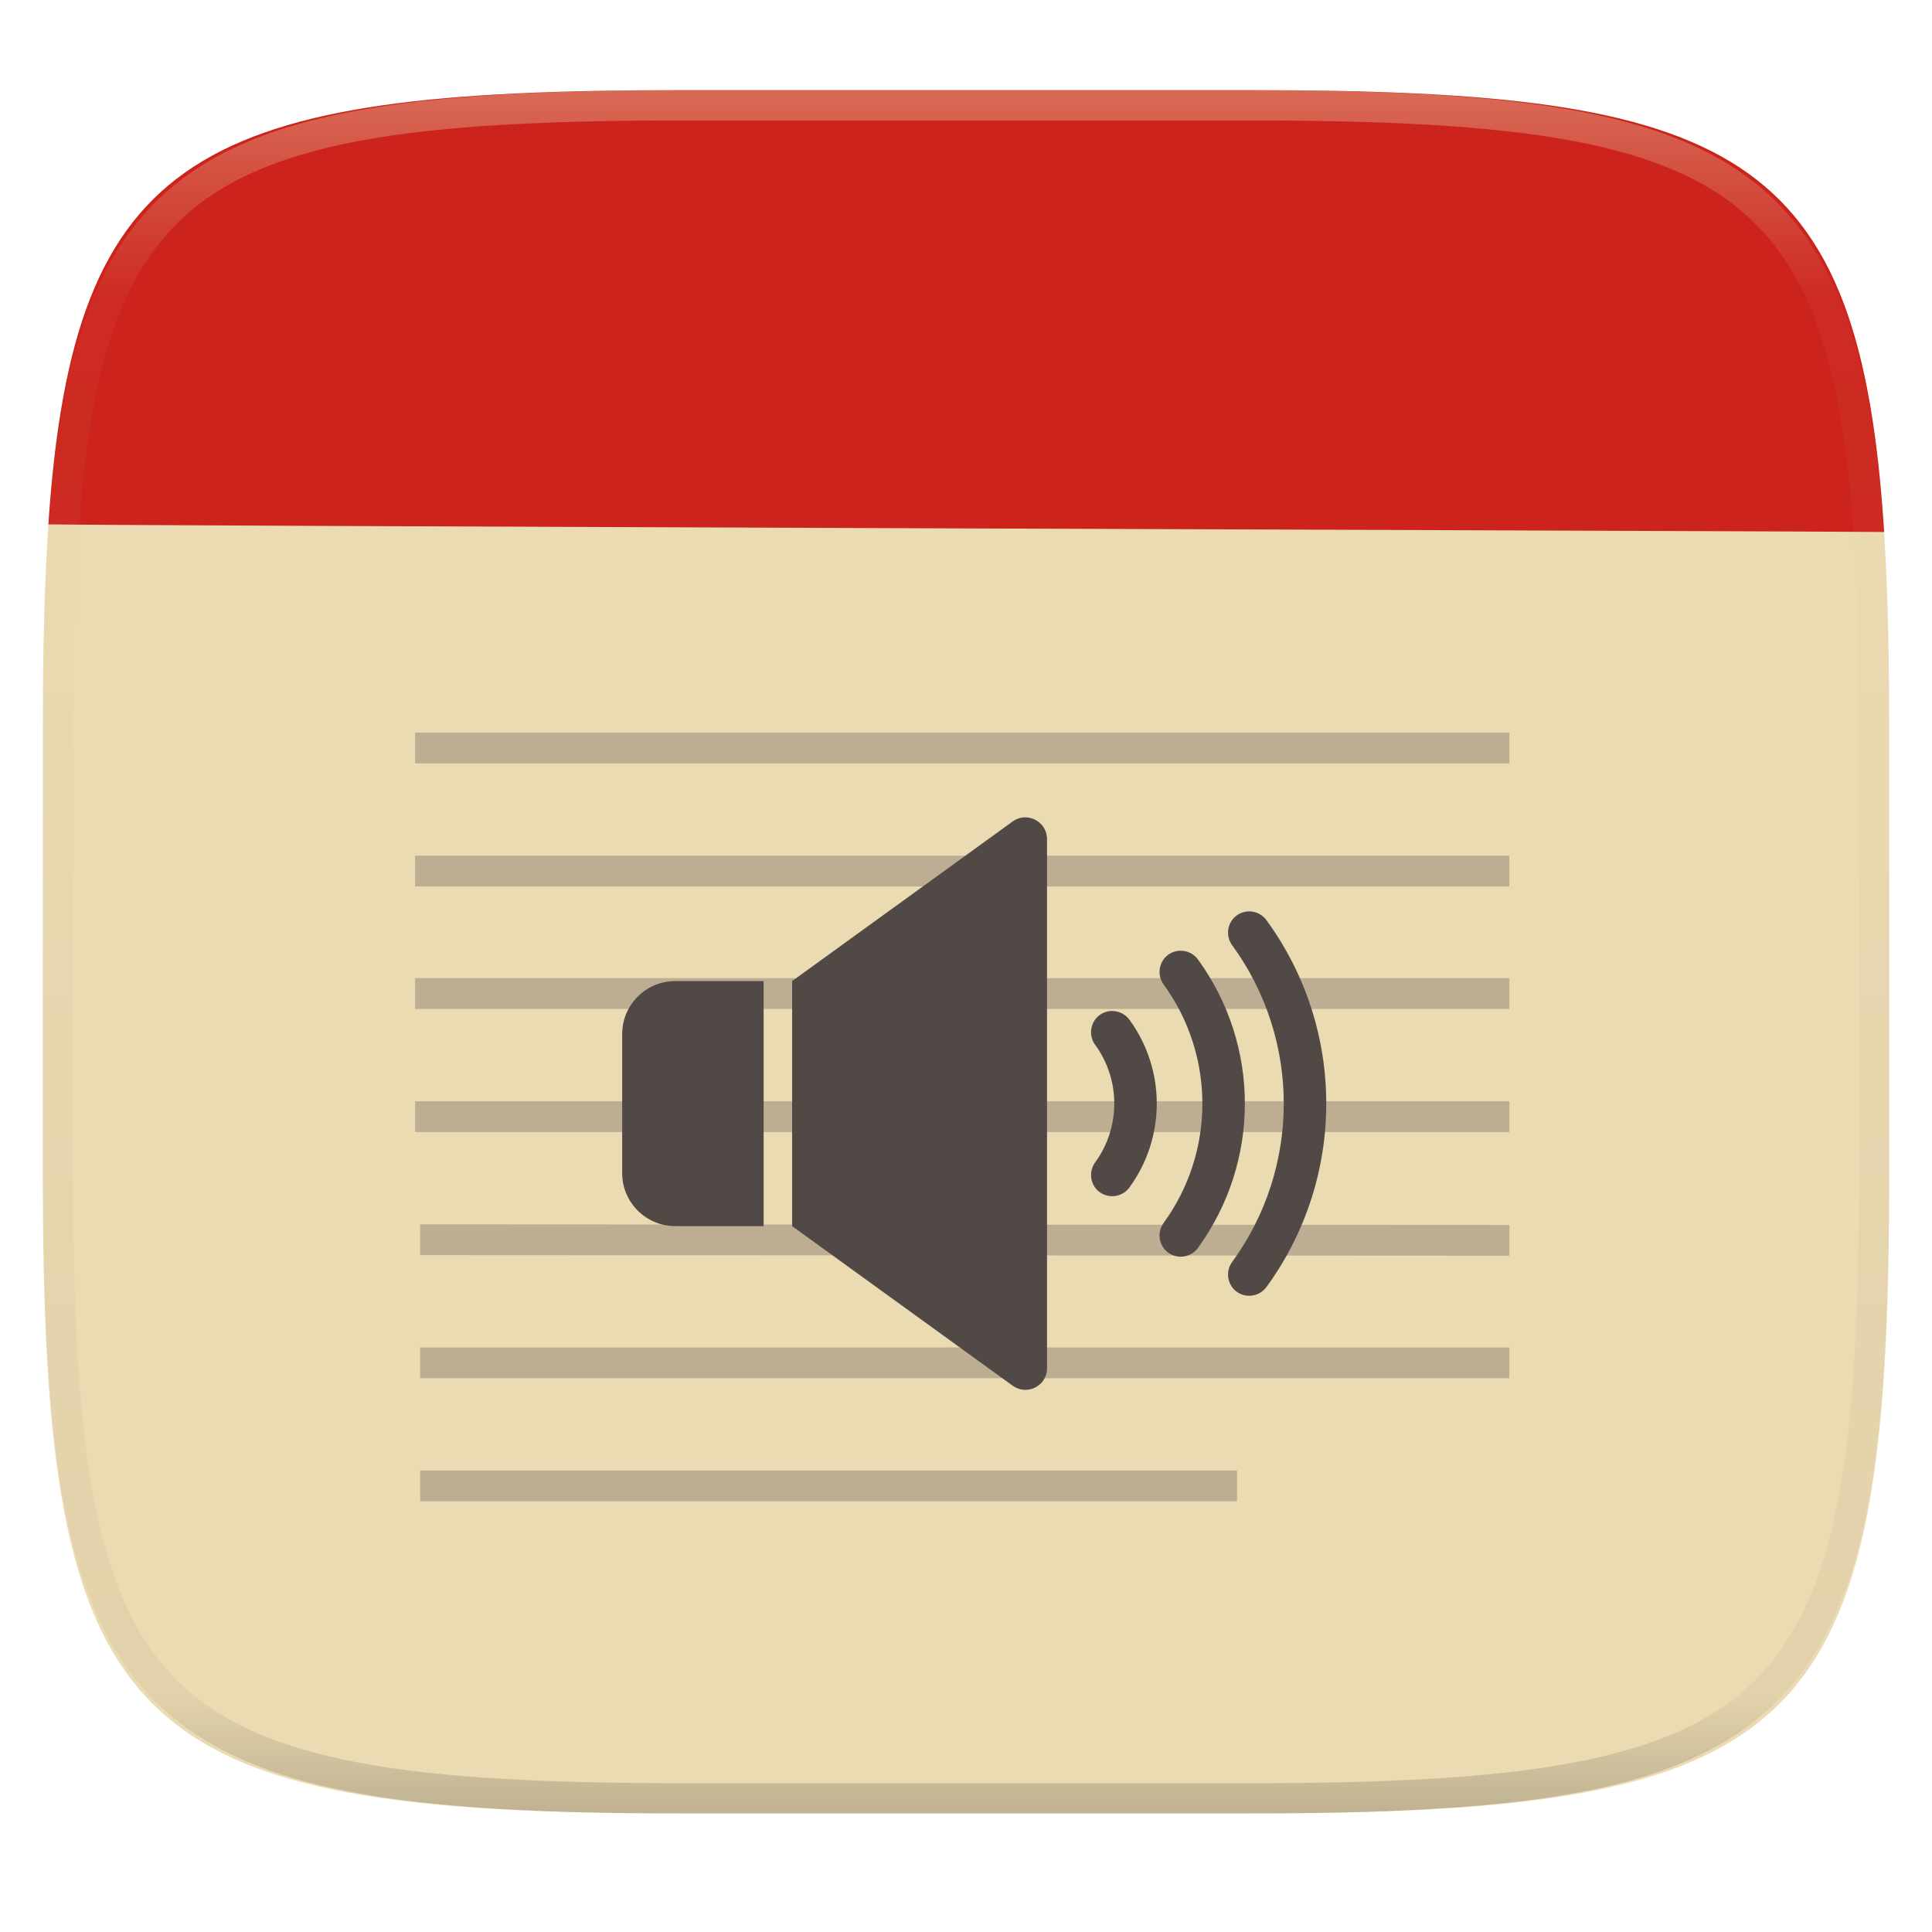
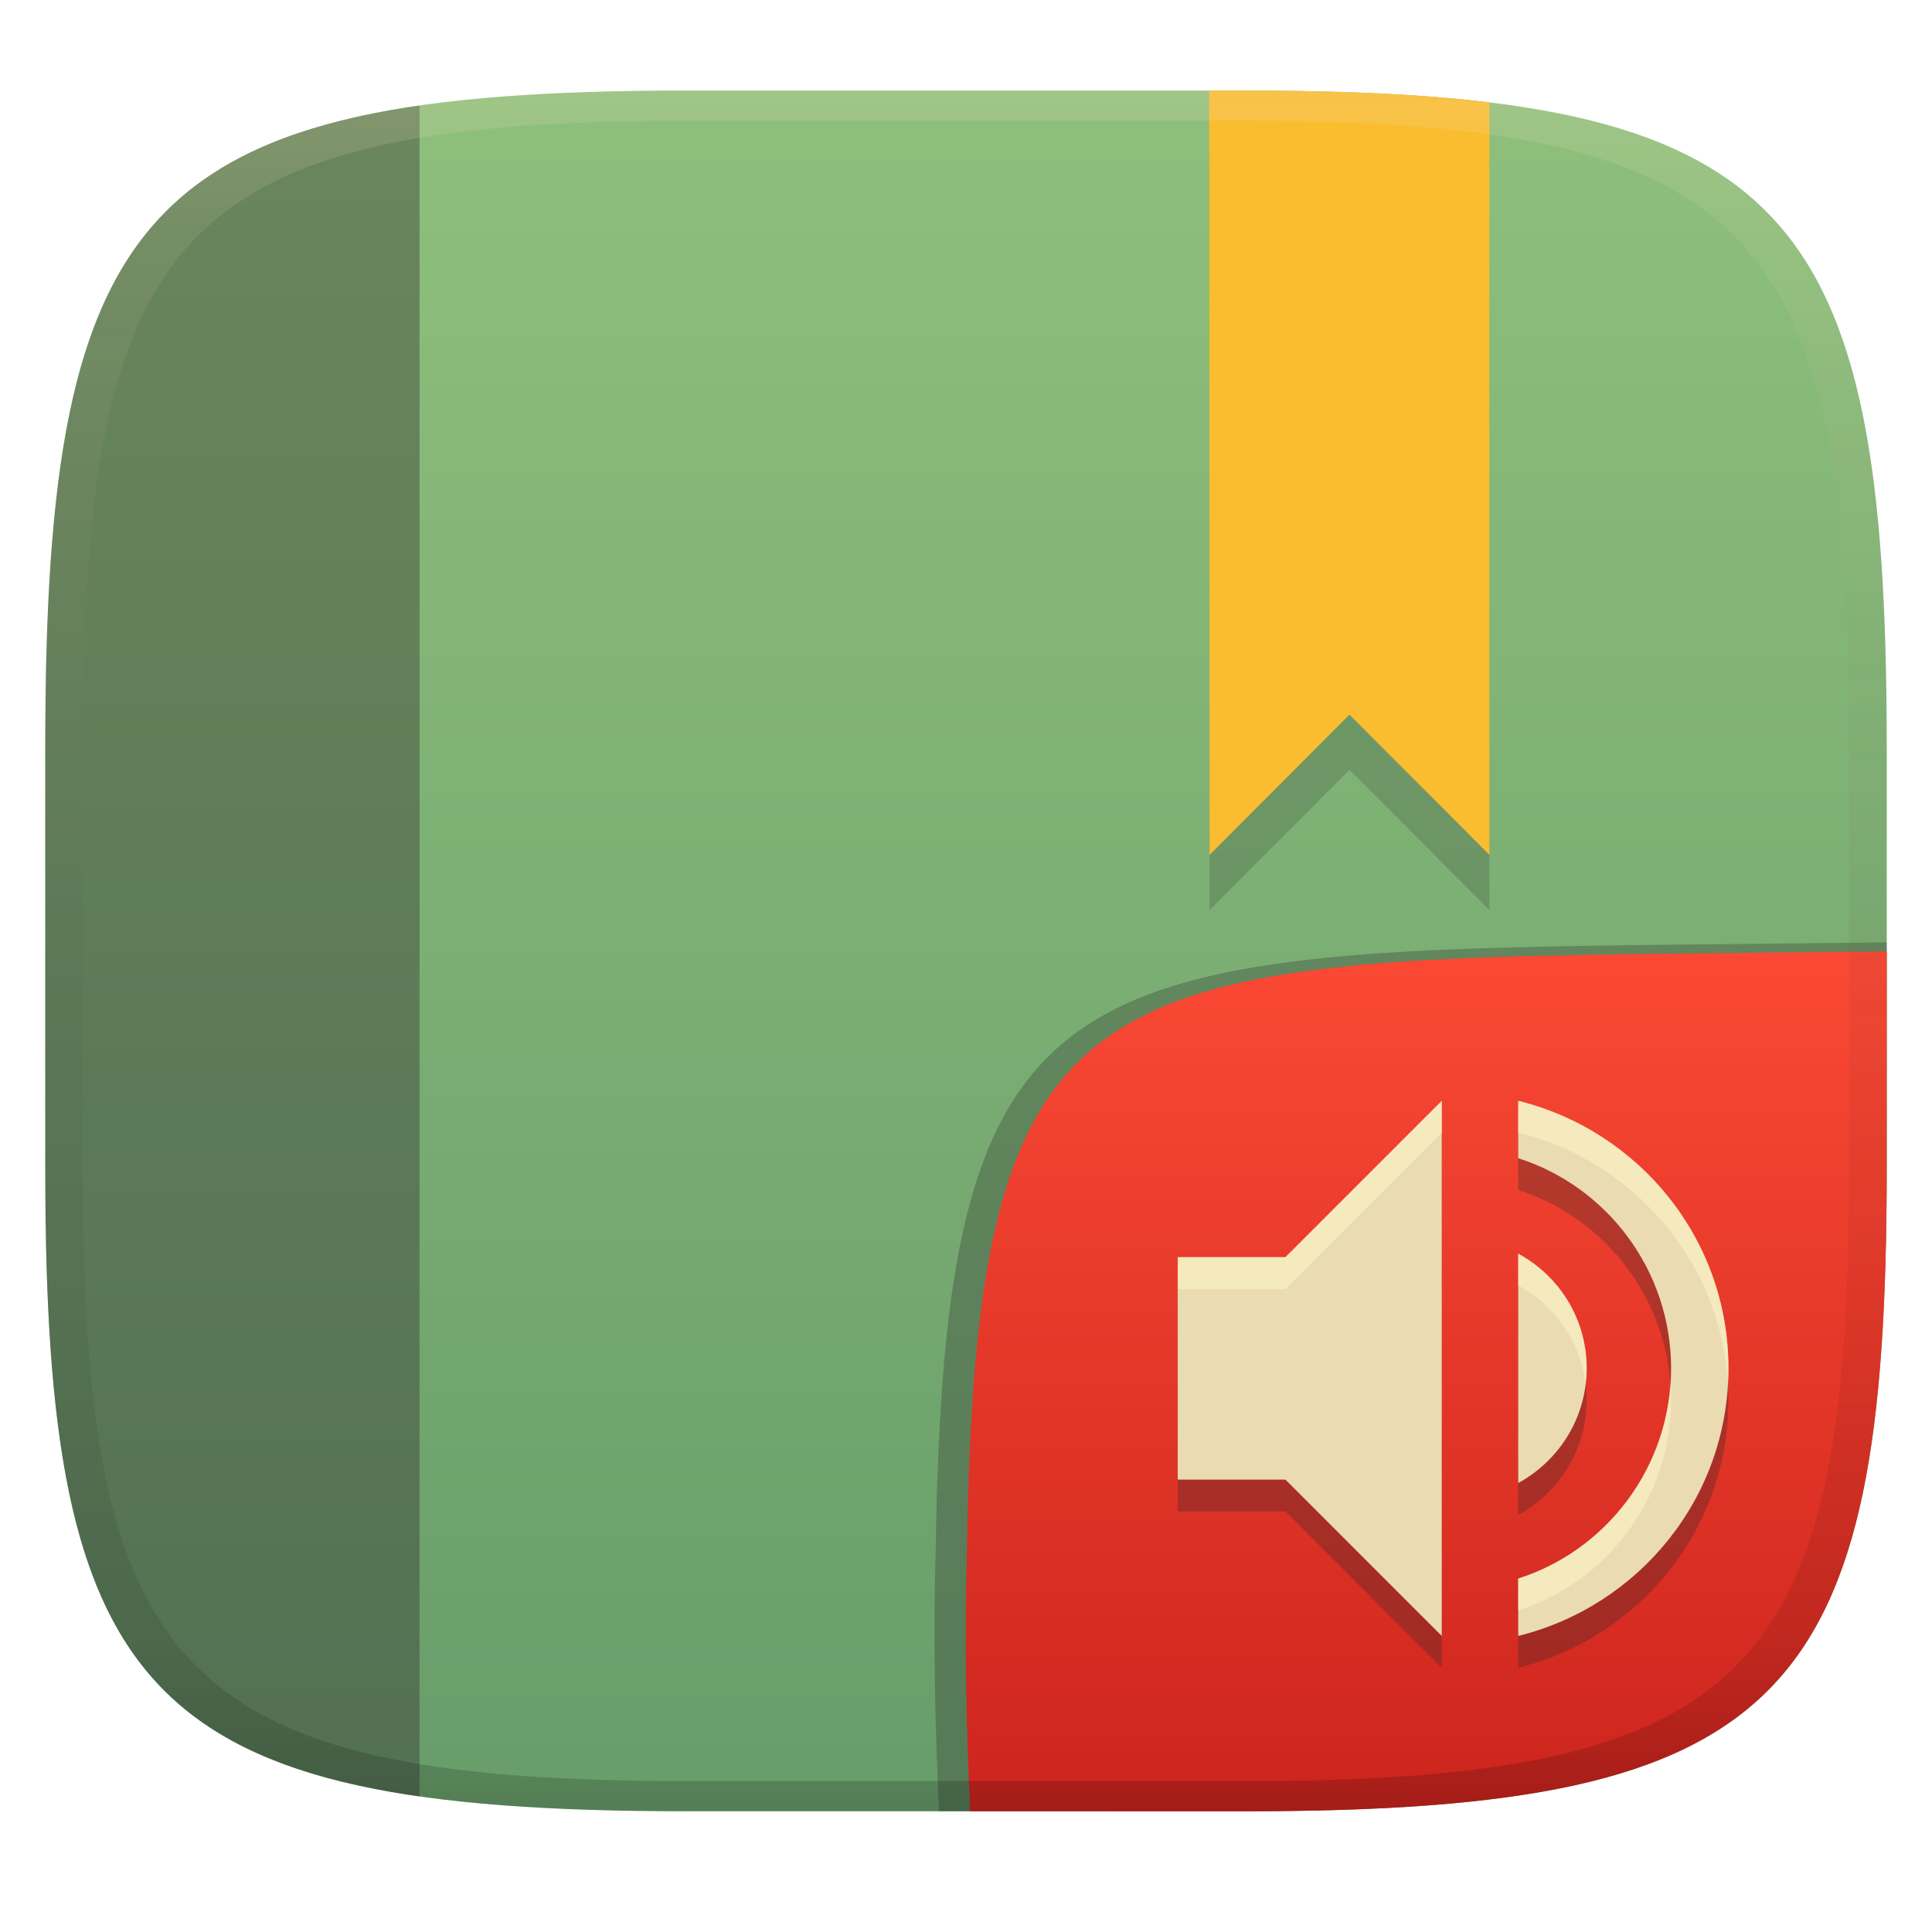
- <svg xmlns="http://www.w3.org/2000/svg" style="isolation:isolate" width="256" height="256">
-   <path fill="#ebdbb2" d="M165.685 11.947c74.055 0 84.639 10.557 84.639 84.544v59.251c0 73.986-10.584 84.543-84.639 84.543h-75.37c-74.055 0-84.639-10.557-84.639-84.543V96.491c0-73.987 10.584-84.544 84.639-84.544h75.37z" filter="url(#a)" />
-   <path fill="#cc241d" d="M165.685 11.947c64.324 0 80.762 7.965 83.971 58.543-5.534-.093-249.79-.86-243.244-1.03C9.78 19.804 26.43 11.947 90.315 11.947h75.37z" />
-   <path fill="#ebdbb2" opacity=".1" d="M5.676 126.116v29.626c0 73.986 10.584 84.543 84.639 84.543h75.37c74.055 0 84.639-10.557 84.639-84.543v-29.626H5.676z" />
-   <path fill="#bdae93" d="M55 97.069v4.079h145v-4.079H55zm0 16.311v4.077h145v-4.077H55zm0 16.233v4.079h145v-4.079H55zm0 16.31v4.078h145v-4.078H55zm.673 16.31v4.078l144.327.076v-4.078l-144.327-.076zm0 16.311v4.077H200v-4.077H55.673zm0 16.31v4.077h108.246v-4.077H55.673z" />
-   <path fill="#504945" d="M82.441 137.014v18.433c0 3.868 3.15 7.019 7.017 7.019h11.727v-32.468H89.458c-3.867 0-7.017 3.149-7.017 7.016zm51.742-28.164l-29.224 21.148v32.468l29.224 21.145c1.903 1.374 4.554.032 4.554-2.307v-70.145c-.032-2.34-2.683-3.68-4.554-2.309zm11.541 25.638c-1.248.905-1.528 2.683-.625 3.931a13.24 13.24 0 0 1 0 15.625c-.903 1.248-.623 3.026.625 3.931 1.26.9 3.01.621 3.929-.625a18.862 18.862 0 0 0 0-22.237c-.935-1.248-2.681-1.528-3.929-.625zm13.006-7.361a2.83 2.83 0 0 0-3.93-.622 2.828 2.828 0 0 0-.624 3.928 26.867 26.867 0 0 1 0 31.626 2.832 2.832 0 0 0 .624 3.931 2.84 2.84 0 0 0 3.93-.623c8.296-11.448 8.296-26.823 0-38.24zm9.076-5.208a2.832 2.832 0 0 0-3.931-.624 2.832 2.832 0 0 0-.623 3.93c9.138 12.513 9.138 29.5 0 42.013a2.83 2.83 0 0 0 .623 3.929c1.261.9 3.011.622 3.931-.623 10.573-14.485 10.573-34.141 0-48.625z" />
-   <g opacity=".4">
-     <linearGradient id="b" x1=".517" x2=".517" y2="1" gradientTransform="matrix(244.65 0 0 228.34 5.68 11.95)" gradientUnits="userSpaceOnUse">
-       <stop offset="0%" stop-color="#ebdbb2" />
-       <stop offset="12.5%" stop-color="#ebdbb2" stop-opacity=".098" />
-       <stop offset="92.5%" stop-opacity=".098" />
-       <stop offset="100%" stop-opacity=".498" />
+ <svg xmlns="http://www.w3.org/2000/svg" width="256" height="256" version="1.1">
+   <defs>
+     <linearGradient id="linearGradient31" x1=".5" x2=".5" y2="1" gradientTransform="matrix(244,0,0,228,5.986,12)" gradientUnits="userSpaceOnUse">
+       <stop stop-color="#ebdbb2" stop-opacity=".2" offset="0" />
+       <stop stop-color="#ebdbb2" stop-opacity=".1" offset=".1" />
+       <stop stop-opacity=".051" offset=".704" />
+       <stop stop-opacity=".1" offset=".897" />
+       <stop stop-opacity=".2" offset="1" />
    </linearGradient>
-     <path fill="url(#b)" fill-rule="evenodd" d="M165.068 11.951c4.328-.01 8.656.04 12.984.138 3.875.078 7.75.226 11.626.452 3.453.196 6.905.481 10.348.854 3.06.335 6.118.786 9.148 1.346a80.47 80.47 0 0 1 8.046 1.916 53.64 53.64 0 0 1 7.023 2.584 40.413 40.413 0 0 1 6.06 3.35 35.176 35.176 0 0 1 5.134 4.215 35.072 35.072 0 0 1 4.22 5.119 41.692 41.692 0 0 1 3.363 6.042 55.982 55.982 0 0 1 2.597 7.005 80.224 80.224 0 0 1 1.918 8.037 124.43 124.43 0 0 1 1.348 9.127c.374 3.439.659 6.878.856 10.326.226 3.861.373 7.732.462 11.593.088 4.323.138 8.646.128 12.96v58.21c.01 4.324-.04 8.637-.128 12.96a325.177 325.177 0 0 1-.462 11.593 200.984 200.984 0 0 1-.856 10.326 124.691 124.691 0 0 1-1.348 9.137 80.687 80.687 0 0 1-1.918 8.027 55.414 55.414 0 0 1-2.597 7.005 41.18 41.18 0 0 1-3.364 6.042 34.559 34.559 0 0 1-4.22 5.119 35.177 35.177 0 0 1-5.134 4.215 40.412 40.412 0 0 1-6.059 3.35 55.138 55.138 0 0 1-7.023 2.594 77.806 77.806 0 0 1-8.046 1.906 120 120 0 0 1-9.148 1.346c-3.443.373-6.895.658-10.348.854-3.875.226-7.75.374-11.626.462-4.328.088-8.656.138-12.984.128H90.942c-4.328.01-8.656-.04-12.984-.128a328.387 328.387 0 0 1-11.626-.462 203.003 203.003 0 0 1-10.348-.854 120 120 0 0 1-9.148-1.346 77.806 77.806 0 0 1-8.046-1.906 55.139 55.139 0 0 1-7.023-2.594 40.413 40.413 0 0 1-6.06-3.35 35.176 35.176 0 0 1-5.134-4.215 34.56 34.56 0 0 1-4.22-5.119 41.183 41.183 0 0 1-3.363-6.042 55.415 55.415 0 0 1-2.597-7.005 80.682 80.682 0 0 1-1.918-8.027 124.688 124.688 0 0 1-1.348-9.137 200.993 200.993 0 0 1-.856-10.326 325.212 325.212 0 0 1-.462-11.593 569.197 569.197 0 0 1-.128-12.96v-58.21c-.01-4.314.04-8.637.128-12.96.089-3.86.236-7.732.462-11.593.197-3.448.482-6.887.856-10.326.335-3.055.787-6.101 1.348-9.127a80.219 80.219 0 0 1 1.918-8.037 55.983 55.983 0 0 1 2.597-7.005 41.695 41.695 0 0 1 3.364-6.042 35.072 35.072 0 0 1 4.22-5.119 35.176 35.176 0 0 1 5.134-4.215 40.413 40.413 0 0 1 6.059-3.35 53.64 53.64 0 0 1 7.023-2.584 80.47 80.47 0 0 1 8.046-1.916 125.11 125.11 0 0 1 9.148-1.346c3.443-.373 6.895-.658 10.348-.854 3.875-.226 7.75-.374 11.626-.452 4.328-.098 8.656-.148 12.984-.138h74.126zm.01 4.009c4.298-.01 8.597.039 12.895.127 3.827.089 7.653.236 11.48.452 3.383.197 6.766.472 10.13.845 2.971.315 5.932.747 8.863 1.297a75.943 75.943 0 0 1 7.653 1.818 50.493 50.493 0 0 1 6.501 2.397 37.038 37.038 0 0 1 5.47 3.026 30.383 30.383 0 0 1 4.524 3.724 31.05 31.05 0 0 1 3.738 4.519 37.271 37.271 0 0 1 3.03 5.443 51.46 51.46 0 0 1 2.4 6.494 75.563 75.563 0 0 1 1.829 7.634c.54 2.928.974 5.875 1.298 8.842.374 3.36.65 6.73.846 10.11.217 3.822.374 7.634.453 11.456.088 4.293.137 8.577.137 12.87v58.212c0 4.293-.049 8.577-.137 12.87a317.503 317.503 0 0 1-.453 11.456c-.196 3.38-.472 6.75-.846 10.12a121.689 121.689 0 0 1-1.298 8.832 75.562 75.562 0 0 1-1.83 7.634 50.902 50.902 0 0 1-2.4 6.494 36.767 36.767 0 0 1-3.03 5.443 30.615 30.615 0 0 1-3.737 4.53 30.938 30.938 0 0 1-4.525 3.713 37.038 37.038 0 0 1-5.469 3.026 49.07 49.07 0 0 1-6.501 2.397 75.942 75.942 0 0 1-7.653 1.818c-2.931.55-5.892.982-8.863 1.306-3.364.364-6.747.649-10.13.836-3.827.216-7.653.373-11.48.452-4.298.098-8.597.137-12.895.137H90.932c-4.298 0-8.597-.04-12.895-.137a320.093 320.093 0 0 1-11.48-.452 193.696 193.696 0 0 1-10.13-.836 116.71 116.71 0 0 1-8.863-1.306 75.942 75.942 0 0 1-7.653-1.818 49.07 49.07 0 0 1-6.501-2.397 37.038 37.038 0 0 1-5.47-3.026 30.938 30.938 0 0 1-4.524-3.714 30.615 30.615 0 0 1-3.738-4.529 36.766 36.766 0 0 1-3.03-5.443 50.903 50.903 0 0 1-2.4-6.494 75.567 75.567 0 0 1-1.829-7.634 121.69 121.69 0 0 1-1.298-8.832c-.374-3.37-.65-6.74-.846-10.12a317.535 317.535 0 0 1-.453-11.456 623.851 623.851 0 0 1-.137-12.87V97.014c0-4.293.049-8.577.137-12.87.079-3.822.236-7.634.453-11.456.197-3.38.472-6.75.846-10.11.324-2.967.757-5.914 1.298-8.842a75.568 75.568 0 0 1 1.83-7.634 51.46 51.46 0 0 1 2.4-6.494 37.27 37.27 0 0 1 3.03-5.443 31.05 31.05 0 0 1 3.737-4.52 30.384 30.384 0 0 1 4.525-3.723 37.039 37.039 0 0 1 5.469-3.026 50.494 50.494 0 0 1 6.501-2.397 75.943 75.943 0 0 1 7.653-1.818c2.931-.55 5.892-.982 8.863-1.297 3.364-.373 6.747-.648 10.13-.845a344.71 344.71 0 0 1 11.48-.452c4.298-.088 8.597-.137 12.895-.127H165.078z" />
+     <linearGradient id="linearGradient9" x1="119.49" x2="119.49" y1="12" y2="240" gradientUnits="userSpaceOnUse">
+       <stop stop-color="#8ec07c" offset="0" />
+       <stop stop-color="#689d6a" offset="1" />
+     </linearGradient>
+     <linearGradient id="b-9-6" x1=".631" x2=".631" y1=".5" y2="1" gradientTransform="matrix(244,0,0,228,5.995,12)" gradientUnits="userSpaceOnUse">
+       <stop stop-color="#fb4934" offset="0" />
+       <stop stop-color="#cc241d" offset="1" />
+     </linearGradient>
+   </defs>
+   <path d="m165 12c72 0 85 15 85 87v56c0 70-13 85-85 85h-74c-72 0-85-15-85-85v-56c0-72 13-87 85-87z" fill="url(#linearGradient9)" style="isolation:isolate" />
+   <path d="m160.21 19.311 0.062 101.28 18.543-18.588 18.543 18.588v-99.708c-9.196-1.129-19.832-1.57-32.355-1.57z" fill="#282828" opacity=".2" style="isolation:isolate" />
+   <path d="m160.21 12 0.062 101.28 18.543-18.588 18.543 18.588v-99.708c-9.196-1.129-19.832-1.57-32.355-1.57z" fill="#fabd2f" style="isolation:isolate" />
+   <path d="m55.594 13.975c-40.998 5.918-49.547 26.818-49.594 84.558v56.904c0.047 56.139 8.596 76.744 49.594 82.602z" fill="#32302f" opacity=".4" style="isolation:isolate" />
+   <g transform="translate(.0059 .0497)" style="isolation:isolate">
+     <path d="m250 124.82-29.932 0.324c-81.008 0.875-94.966 4.45-96.093 80.376-0.344 11.488-0.078 22.956 0.442 34.434 2.1e-4 4e-3 37.418 4e-3 37.687 4e-3 74.443 0 87.884-15.156 87.884-85.882z" fill="#282828" opacity=".3" stroke-width="1.022" style="isolation:isolate" />
+     <path d="m250 126-28.95 0.32c-78.35 0.867-91.85 4.404-92.94 79.55-0.332 11.37-0.076 22.72 0.428 34.08 1.9e-4 4e-3 36.19 4e-3 36.45 4e-3 72 0 85-15 85-85z" fill="url(#b-9-6)" style="isolation:isolate" />
+     <path d="m210.23 185.49c0-6.584-3.646-12.256-9.065-15.193v30.387c5.368-2.937 9.065-8.61 9.065-15.193zm-54.185-14.732v29.466h14.273l20.717 20.718v-70.902l-20.717 20.718zm45.119-20.719v7.597c11.75 3.748 20.258 14.839 20.258 27.854 0 13.016-8.508 24.107-20.258 27.854v7.597c15.953-3.95 27.854-18.232 27.854-35.451 0-17.219-11.901-31.501-27.854-35.451z" fill="#282828" opacity=".3" stroke-width="5.064" style="isolation:isolate" />
+     <path d="m210.23 181.27c0-6.584-3.646-12.256-9.065-15.193v30.387c5.368-2.937 9.065-8.61 9.065-15.193zm-54.185-14.732v29.466h14.273l20.717 20.718v-70.902l-20.717 20.718zm45.119-20.719v7.597c11.75 3.748 20.258 14.839 20.258 27.854 0 13.016-8.508 24.107-20.258 27.854v7.597c15.953-3.95 27.854-18.232 27.854-35.451 0-17.219-11.901-31.501-27.854-35.451z" fill="#ebdbb2" stroke-width="5.064" style="isolation:isolate" />
+     <path d="m191.04 145.81-20.717 20.719h-14.273v4.225h14.273l20.717-20.719zm10.129 0v4.225c15.295 3.787 26.859 17.073 27.787 33.338 0.04-0.699 0.068-1.402 0.068-2.111 0-17.219-11.902-31.501-27.855-35.451zm0 20.258v4.225c4.827 2.617 8.24 7.404 8.93 13.072 0.084-0.69 0.135-1.39 0.135-2.103 0-6.584-3.646-12.256-9.064-15.193zm20.172 17.305c-0.864 12.091-9.064 22.199-20.172 25.742v4.225c11.75-3.748 20.258-14.838 20.258-27.854 0-0.711-0.036-1.415-0.086-2.113z" fill="#fbf1c7" opacity=".6" stroke-width="5.064" style="isolation:isolate" />
  </g>
+   <path d="m91 12c-72 0-85 15-85 87v56c0 70 13 85 85 85h74c72 0 85-15 85-85v-56c0-72-13-87-85-87zm0 4h74c68 0 80 15 80 83v56c0 66-12 81-80 81h-74c-68 0-80-15-80-81v-56c0-68 12-83 80-83z" fill="url(#linearGradient31)" style="isolation:isolate" />
</svg>
